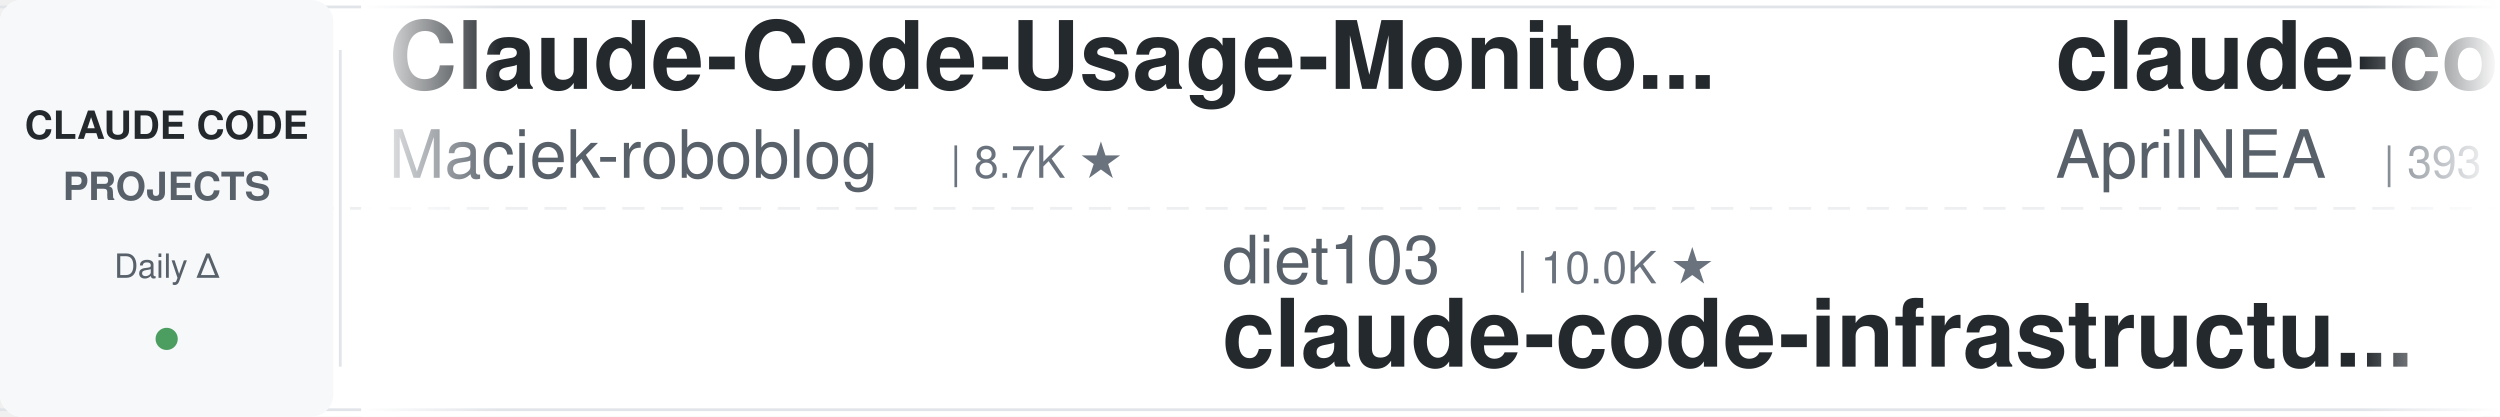
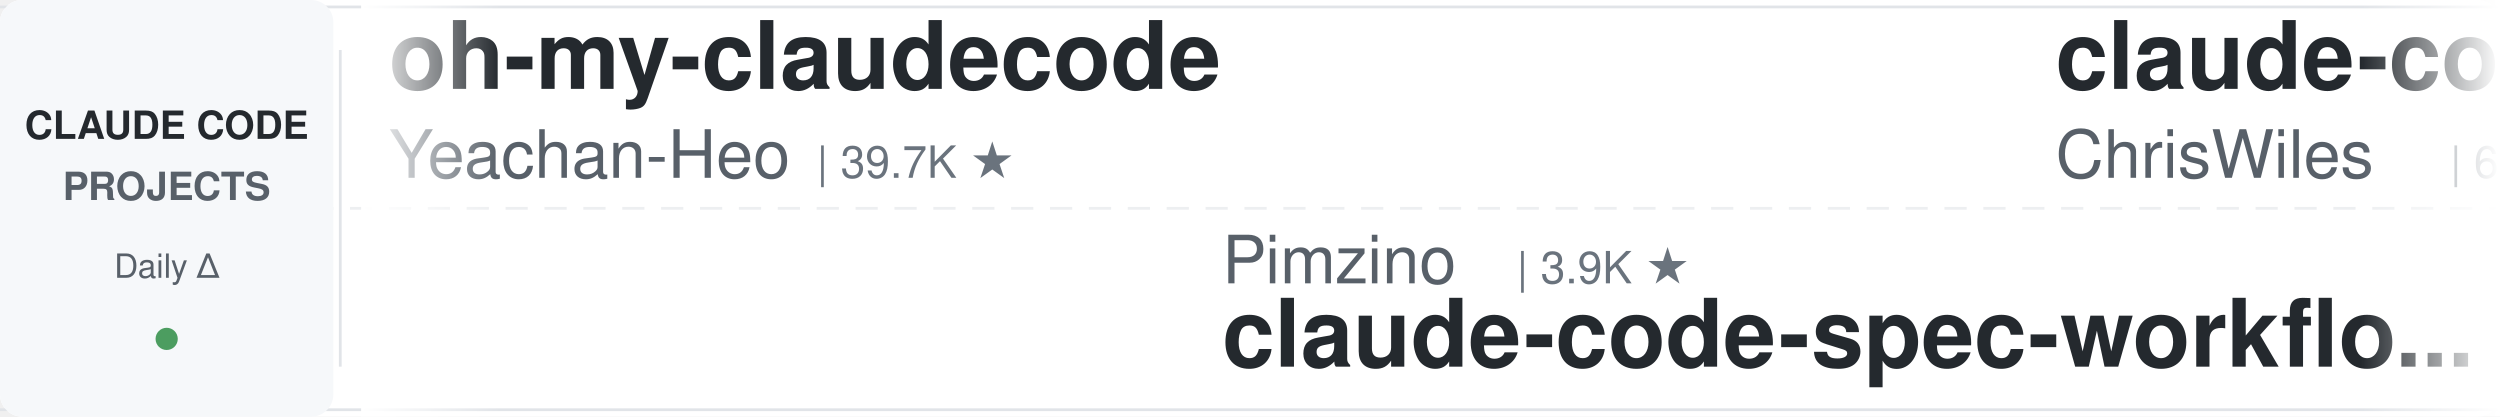
<svg xmlns="http://www.w3.org/2000/svg" width="900" height="150">
  <defs>
    <linearGradient id="leftFade" x1="0%" y1="0%" x2="100%" y2="0%">
      <stop offset="0%" style="stop-color:#ffffff;stop-opacity:1" />
      <stop offset="100%" style="stop-color:#ffffff;stop-opacity:0" />
    </linearGradient>
    <linearGradient id="rightFade" x1="0%" y1="0%" x2="100%" y2="0%">
      <stop offset="0%" style="stop-color:#ffffff;stop-opacity:0" />
      <stop offset="100%" style="stop-color:#ffffff;stop-opacity:1" />
    </linearGradient>
  </defs>
  <rect width="900" height="150" fill="#ffffff" rx="8" />
  <rect x="0" y="2" width="900" height="1" fill="#e1e4e8" />
  <rect x="0" y="147" width="900" height="1" fill="#e1e4e8" />
  <line x1="0" y1="75" x2="900" y2="75" stroke="#e1e4e8" stroke-width="1" stroke-dasharray="8 6" opacity="0.6" />
  <rect x="0" y="0" width="120" height="150" fill="#f6f8fa" rx="8" />
  <text x="60" y="50" font-family="-apple-system, BlinkMacSystemFont, 'Segoe UI', Helvetica, Arial, sans-serif" font-size="14" font-weight="600" fill="#24292e" text-anchor="middle">CLAUDE CODE</text>
  <text x="60" y="72" font-family="-apple-system, BlinkMacSystemFont, 'Segoe UI', Helvetica, Arial, sans-serif" font-size="14" font-weight="600" fill="#586069" text-anchor="middle">PROJECTS</text>
  <text x="60" y="100" font-family="-apple-system, BlinkMacSystemFont, 'Segoe UI', Helvetica, Arial, sans-serif" font-size="12" font-weight="500" fill="#586069" text-anchor="middle">Daily Δ</text>
  <circle cx="60" cy="122" r="4" fill="#22863a" opacity="0.8" />
  <rect x="122" y="18" width="1" height="114" fill="#e1e4e8" />
  <clipPath id="tickerClip">
    <rect x="130" y="0" width="770" height="150" />
  </clipPath>
  <g clip-path="url(#tickerClip)">
    <g id="tickerItems">
      <animateTransform attributeName="transform" attributeType="XML" type="translate" from="0 0" to="-3000 0" dur="54s" repeatCount="indefinite" />
      <g transform="translate(0, 0)">
-         <text x="140" y="32" font-family="-apple-system, BlinkMacSystemFont, 'Segoe UI', Helvetica, Arial, sans-serif" font-size="34" font-weight="600" fill="#24292e">Claude-Code-Usage-Monito...</text>
-         <text x="140" y="64" font-family="-apple-system, BlinkMacSystemFont, 'Segoe UI', Helvetica, Arial, sans-serif" font-size="24" font-weight="400" fill="#586069">Maciek-roboblog</text>
-         <text x="342" y="64" font-family="-apple-system, BlinkMacSystemFont, 'Segoe UI', Helvetica, Arial, sans-serif" font-size="16" font-weight="500" fill="#6a737d">| 8.7K ★</text>
+         <text x="140" y="32" font-family="-apple-system, BlinkMacSystemFont, 'Segoe UI', Helvetica, Arial, sans-serif" font-size="34" font-weight="600" fill="#24292e">oh-my-claudecode</text>
+         <text x="140" y="64" font-family="-apple-system, BlinkMacSystemFont, 'Segoe UI', Helvetica, Arial, sans-serif" font-size="24" font-weight="400" fill="#586069">Yeachan-Heo</text>
+         <text x="294" y="64" font-family="-apple-system, BlinkMacSystemFont, 'Segoe UI', Helvetica, Arial, sans-serif" font-size="16" font-weight="500" fill="#6a737d">| 39.7K ★</text>
      </g>
      <g transform="translate(300, 0)">
-         <text x="140" y="102" font-family="-apple-system, BlinkMacSystemFont, 'Segoe UI', Helvetica, Arial, sans-serif" font-size="24" font-weight="400" fill="#586069">diet103</text>
-         <text x="246" y="102" font-family="-apple-system, BlinkMacSystemFont, 'Segoe UI', Helvetica, Arial, sans-serif" font-size="16" font-weight="500" fill="#6a737d">| 10.0K ★</text>
-         <text x="140" y="132" font-family="-apple-system, BlinkMacSystemFont, 'Segoe UI', Helvetica, Arial, sans-serif" font-size="34" font-weight="600" fill="#24292e">claude-code-infrastructu...</text>
+         <text x="140" y="102" font-family="-apple-system, BlinkMacSystemFont, 'Segoe UI', Helvetica, Arial, sans-serif" font-size="24" font-weight="400" fill="#586069">Pimzino</text>
+         <text x="246" y="102" font-family="-apple-system, BlinkMacSystemFont, 'Segoe UI', Helvetica, Arial, sans-serif" font-size="16" font-weight="500" fill="#6a737d">| 3.9K ★</text>
+         <text x="140" y="132" font-family="-apple-system, BlinkMacSystemFont, 'Segoe UI', Helvetica, Arial, sans-serif" font-size="34" font-weight="600" fill="#24292e">claude-code-spec-workflo...</text>
      </g>
      <g transform="translate(600, 0)">
-         <text x="140" y="32" font-family="-apple-system, BlinkMacSystemFont, 'Segoe UI', Helvetica, Arial, sans-serif" font-size="34" font-weight="600" fill="#24292e">claude-code-source</text>
-         <text x="140" y="64" font-family="-apple-system, BlinkMacSystemFont, 'Segoe UI', Helvetica, Arial, sans-serif" font-size="24" font-weight="400" fill="#586069">AprilNEA</text>
-         <text x="258" y="64" font-family="-apple-system, BlinkMacSystemFont, 'Segoe UI', Helvetica, Arial, sans-serif" font-size="16" font-weight="500" fill="#6a737d">| 393 ★</text>
+         <text x="140" y="32" font-family="-apple-system, BlinkMacSystemFont, 'Segoe UI', Helvetica, Arial, sans-serif" font-size="34" font-weight="600" fill="#24292e">claude-code-showcase</text>
+         <text x="140" y="64" font-family="-apple-system, BlinkMacSystemFont, 'Segoe UI', Helvetica, Arial, sans-serif" font-size="24" font-weight="400" fill="#586069">ChrisWiles</text>
+         <text x="282" y="64" font-family="-apple-system, BlinkMacSystemFont, 'Segoe UI', Helvetica, Arial, sans-serif" font-size="16" font-weight="500" fill="#6a737d">| 6.1K ★</text>
      </g>
      <g transform="translate(900, 0)">
+         <text x="140" y="102" font-family="-apple-system, BlinkMacSystemFont, 'Segoe UI', Helvetica, Arial, sans-serif" font-size="24" font-weight="400" fill="#586069">hangsman</text>
+         <text x="258" y="102" font-family="-apple-system, BlinkMacSystemFont, 'Segoe UI', Helvetica, Arial, sans-serif" font-size="16" font-weight="500" fill="#6a737d">| 797 ★</text>
+         <text x="140" y="132" font-family="-apple-system, BlinkMacSystemFont, 'Segoe UI', Helvetica, Arial, sans-serif" font-size="34" font-weight="600" fill="#24292e">claude-code-source</text>
+       </g>
+       <g transform="translate(1200, 0)">
+         <text x="140" y="32" font-family="-apple-system, BlinkMacSystemFont, 'Segoe UI', Helvetica, Arial, sans-serif" font-size="34" font-weight="600" fill="#24292e">claude-code-from-scratch</text>
+         <text x="140" y="64" font-family="-apple-system, BlinkMacSystemFont, 'Segoe UI', Helvetica, Arial, sans-serif" font-size="24" font-weight="400" fill="#586069">Windy3f3f3f3f</text>
+         <text x="318" y="64" font-family="-apple-system, BlinkMacSystemFont, 'Segoe UI', Helvetica, Arial, sans-serif" font-size="16" font-weight="500" fill="#6a737d">| 2.7K ★</text>
+       </g>
+       <g transform="translate(1500, 0)">
+         <text x="140" y="102" font-family="-apple-system, BlinkMacSystemFont, 'Segoe UI', Helvetica, Arial, sans-serif" font-size="24" font-weight="400" fill="#586069">Donchitos</text>
+         <text x="270" y="102" font-family="-apple-system, BlinkMacSystemFont, 'Segoe UI', Helvetica, Arial, sans-serif" font-size="16" font-weight="500" fill="#6a737d">| 26.0K ★</text>
+         <text x="140" y="132" font-family="-apple-system, BlinkMacSystemFont, 'Segoe UI', Helvetica, Arial, sans-serif" font-size="34" font-weight="600" fill="#24292e">Claude-Code-Game-Studios</text>
+       </g>
+       <g transform="translate(1800, 0)">
+         <text x="140" y="32" font-family="-apple-system, BlinkMacSystemFont, 'Segoe UI', Helvetica, Arial, sans-serif" font-size="34" font-weight="600" fill="#24292e">claude-code-analysis</text>
+         <text x="140" y="64" font-family="-apple-system, BlinkMacSystemFont, 'Segoe UI', Helvetica, Arial, sans-serif" font-size="24" font-weight="400" fill="#586069">liuup</text>
+         <text x="222" y="64" font-family="-apple-system, BlinkMacSystemFont, 'Segoe UI', Helvetica, Arial, sans-serif" font-size="16" font-weight="500" fill="#6a737d">| 4.0K ★</text>
+       </g>
+       <g transform="translate(2100, 0)">
        <text x="140" y="102" font-family="-apple-system, BlinkMacSystemFont, 'Segoe UI', Helvetica, Arial, sans-serif" font-size="24" font-weight="400" fill="#586069">lintsinghua</text>
        <text x="294" y="102" font-family="-apple-system, BlinkMacSystemFont, 'Segoe UI', Helvetica, Arial, sans-serif" font-size="16" font-weight="500" fill="#6a737d">| 4.3K ★</text>
        <text x="140" y="132" font-family="-apple-system, BlinkMacSystemFont, 'Segoe UI', Helvetica, Arial, sans-serif" font-size="34" font-weight="600" fill="#24292e">claude-code-book</text>
      </g>
-       <g transform="translate(1200, 0)">
-         <text x="140" y="32" font-family="-apple-system, BlinkMacSystemFont, 'Segoe UI', Helvetica, Arial, sans-serif" font-size="34" font-weight="600" fill="#24292e">claude-code-best-practic...</text>
-         <text x="140" y="64" font-family="-apple-system, BlinkMacSystemFont, 'Segoe UI', Helvetica, Arial, sans-serif" font-size="24" font-weight="400" fill="#586069">shanraisshan</text>
-         <text x="306" y="64" font-family="-apple-system, BlinkMacSystemFont, 'Segoe UI', Helvetica, Arial, sans-serif" font-size="16" font-weight="500" fill="#6a737d">| 67.3K ★</text>
-       </g>
-       <g transform="translate(1500, 0)">
-         <text x="140" y="102" font-family="-apple-system, BlinkMacSystemFont, 'Segoe UI', Helvetica, Arial, sans-serif" font-size="24" font-weight="400" fill="#586069">frankbria</text>
-         <text x="270" y="102" font-family="-apple-system, BlinkMacSystemFont, 'Segoe UI', Helvetica, Arial, sans-serif" font-size="16" font-weight="500" fill="#6a737d">| 9.7K ★</text>
-         <text x="140" y="132" font-family="-apple-system, BlinkMacSystemFont, 'Segoe UI', Helvetica, Arial, sans-serif" font-size="34" font-weight="600" fill="#24292e">ralph-claude-code</text>
-       </g>
-       <g transform="translate(1800, 0)">
-         <text x="140" y="32" font-family="-apple-system, BlinkMacSystemFont, 'Segoe UI', Helvetica, Arial, sans-serif" font-size="34" font-weight="600" fill="#24292e">Dive-into-Claude-Code</text>
-         <text x="140" y="64" font-family="-apple-system, BlinkMacSystemFont, 'Segoe UI', Helvetica, Arial, sans-serif" font-size="24" font-weight="400" fill="#586069">VILA-Lab</text>
-         <text x="258" y="64" font-family="-apple-system, BlinkMacSystemFont, 'Segoe UI', Helvetica, Arial, sans-serif" font-size="16" font-weight="500" fill="#6a737d">| 2.2K ★</text>
-       </g>
-       <g transform="translate(2100, 0)">
-         <text x="140" y="102" font-family="-apple-system, BlinkMacSystemFont, 'Segoe UI', Helvetica, Arial, sans-serif" font-size="24" font-weight="400" fill="#586069">zebbern</text>
-         <text x="246" y="102" font-family="-apple-system, BlinkMacSystemFont, 'Segoe UI', Helvetica, Arial, sans-serif" font-size="16" font-weight="500" fill="#6a737d">| 4.7K ★</text>
-         <text x="140" y="132" font-family="-apple-system, BlinkMacSystemFont, 'Segoe UI', Helvetica, Arial, sans-serif" font-size="34" font-weight="600" fill="#24292e">claude-code-guide</text>
-       </g>
      <g transform="translate(2400, 0)">
-         <text x="140" y="32" font-family="-apple-system, BlinkMacSystemFont, 'Segoe UI', Helvetica, Arial, sans-serif" font-size="34" font-weight="600" fill="#24292e">claude-code-skills</text>
-         <text x="140" y="64" font-family="-apple-system, BlinkMacSystemFont, 'Segoe UI', Helvetica, Arial, sans-serif" font-size="24" font-weight="400" fill="#586069">daymade</text>
-         <text x="246" y="64" font-family="-apple-system, BlinkMacSystemFont, 'Segoe UI', Helvetica, Arial, sans-serif" font-size="16" font-weight="500" fill="#6a737d">| 1.4K ★</text>
+         <text x="140" y="32" font-family="-apple-system, BlinkMacSystemFont, 'Segoe UI', Helvetica, Arial, sans-serif" font-size="34" font-weight="600" fill="#24292e">claude-code-action</text>
+         <text x="140" y="64" font-family="-apple-system, BlinkMacSystemFont, 'Segoe UI', Helvetica, Arial, sans-serif" font-size="24" font-weight="400" fill="#586069">anthropics</text>
+         <text x="282" y="64" font-family="-apple-system, BlinkMacSystemFont, 'Segoe UI', Helvetica, Arial, sans-serif" font-size="16" font-weight="500" fill="#6a737d">| 9.5K ★</text>
      </g>
      <g transform="translate(2700, 0)">
-         <text x="140" y="102" font-family="-apple-system, BlinkMacSystemFont, 'Segoe UI', Helvetica, Arial, sans-serif" font-size="24" font-weight="400" fill="#586069">davila7</text>
-         <text x="246" y="102" font-family="-apple-system, BlinkMacSystemFont, 'Segoe UI', Helvetica, Arial, sans-serif" font-size="16" font-weight="500" fill="#6a737d">| 32.5K ★</text>
-         <text x="140" y="132" font-family="-apple-system, BlinkMacSystemFont, 'Segoe UI', Helvetica, Arial, sans-serif" font-size="34" font-weight="600" fill="#24292e">claude-code-templates</text>
+         <text x="140" y="102" font-family="-apple-system, BlinkMacSystemFont, 'Segoe UI', Helvetica, Arial, sans-serif" font-size="24" font-weight="400" fill="#586069">krusemediallc</text>
+         <text x="318" y="102" font-family="-apple-system, BlinkMacSystemFont, 'Segoe UI', Helvetica, Arial, sans-serif" font-size="16" font-weight="500" fill="#6a737d">| 1.6K ★</text>
+         <text x="140" y="132" font-family="-apple-system, BlinkMacSystemFont, 'Segoe UI', Helvetica, Arial, sans-serif" font-size="34" font-weight="600" fill="#24292e">arcads-claude-code</text>
      </g>
      <g transform="translate(3000, 0)">
-         <text x="140" y="32" font-family="-apple-system, BlinkMacSystemFont, 'Segoe UI', Helvetica, Arial, sans-serif" font-size="34" font-weight="600" fill="#24292e">Claude-Code-Usage-Monito...</text>
-         <text x="140" y="64" font-family="-apple-system, BlinkMacSystemFont, 'Segoe UI', Helvetica, Arial, sans-serif" font-size="24" font-weight="400" fill="#586069">Maciek-roboblog</text>
-         <text x="342" y="64" font-family="-apple-system, BlinkMacSystemFont, 'Segoe UI', Helvetica, Arial, sans-serif" font-size="16" font-weight="500" fill="#6a737d">| 8.7K ★</text>
+         <text x="140" y="32" font-family="-apple-system, BlinkMacSystemFont, 'Segoe UI', Helvetica, Arial, sans-serif" font-size="34" font-weight="600" fill="#24292e">oh-my-claudecode</text>
+         <text x="140" y="64" font-family="-apple-system, BlinkMacSystemFont, 'Segoe UI', Helvetica, Arial, sans-serif" font-size="24" font-weight="400" fill="#586069">Yeachan-Heo</text>
+         <text x="294" y="64" font-family="-apple-system, BlinkMacSystemFont, 'Segoe UI', Helvetica, Arial, sans-serif" font-size="16" font-weight="500" fill="#6a737d">| 39.7K ★</text>
      </g>
      <g transform="translate(3300, 0)">
-         <text x="140" y="102" font-family="-apple-system, BlinkMacSystemFont, 'Segoe UI', Helvetica, Arial, sans-serif" font-size="24" font-weight="400" fill="#586069">diet103</text>
-         <text x="246" y="102" font-family="-apple-system, BlinkMacSystemFont, 'Segoe UI', Helvetica, Arial, sans-serif" font-size="16" font-weight="500" fill="#6a737d">| 10.0K ★</text>
-         <text x="140" y="132" font-family="-apple-system, BlinkMacSystemFont, 'Segoe UI', Helvetica, Arial, sans-serif" font-size="34" font-weight="600" fill="#24292e">claude-code-infrastructu...</text>
+         <text x="140" y="102" font-family="-apple-system, BlinkMacSystemFont, 'Segoe UI', Helvetica, Arial, sans-serif" font-size="24" font-weight="400" fill="#586069">Pimzino</text>
+         <text x="246" y="102" font-family="-apple-system, BlinkMacSystemFont, 'Segoe UI', Helvetica, Arial, sans-serif" font-size="16" font-weight="500" fill="#6a737d">| 3.9K ★</text>
+         <text x="140" y="132" font-family="-apple-system, BlinkMacSystemFont, 'Segoe UI', Helvetica, Arial, sans-serif" font-size="34" font-weight="600" fill="#24292e">claude-code-spec-workflo...</text>
      </g>
      <g transform="translate(3600, 0)">
-         <text x="140" y="32" font-family="-apple-system, BlinkMacSystemFont, 'Segoe UI', Helvetica, Arial, sans-serif" font-size="34" font-weight="600" fill="#24292e">claude-code-source</text>
-         <text x="140" y="64" font-family="-apple-system, BlinkMacSystemFont, 'Segoe UI', Helvetica, Arial, sans-serif" font-size="24" font-weight="400" fill="#586069">AprilNEA</text>
-         <text x="258" y="64" font-family="-apple-system, BlinkMacSystemFont, 'Segoe UI', Helvetica, Arial, sans-serif" font-size="16" font-weight="500" fill="#6a737d">| 393 ★</text>
+         <text x="140" y="32" font-family="-apple-system, BlinkMacSystemFont, 'Segoe UI', Helvetica, Arial, sans-serif" font-size="34" font-weight="600" fill="#24292e">claude-code-showcase</text>
+         <text x="140" y="64" font-family="-apple-system, BlinkMacSystemFont, 'Segoe UI', Helvetica, Arial, sans-serif" font-size="24" font-weight="400" fill="#586069">ChrisWiles</text>
+         <text x="282" y="64" font-family="-apple-system, BlinkMacSystemFont, 'Segoe UI', Helvetica, Arial, sans-serif" font-size="16" font-weight="500" fill="#6a737d">| 6.1K ★</text>
      </g>
      <g transform="translate(3900, 0)">
-         <text x="140" y="102" font-family="-apple-system, BlinkMacSystemFont, 'Segoe UI', Helvetica, Arial, sans-serif" font-size="24" font-weight="400" fill="#586069">lintsinghua</text>
-         <text x="294" y="102" font-family="-apple-system, BlinkMacSystemFont, 'Segoe UI', Helvetica, Arial, sans-serif" font-size="16" font-weight="500" fill="#6a737d">| 4.3K ★</text>
-         <text x="140" y="132" font-family="-apple-system, BlinkMacSystemFont, 'Segoe UI', Helvetica, Arial, sans-serif" font-size="34" font-weight="600" fill="#24292e">claude-code-book</text>
+         <text x="140" y="102" font-family="-apple-system, BlinkMacSystemFont, 'Segoe UI', Helvetica, Arial, sans-serif" font-size="24" font-weight="400" fill="#586069">hangsman</text>
+         <text x="258" y="102" font-family="-apple-system, BlinkMacSystemFont, 'Segoe UI', Helvetica, Arial, sans-serif" font-size="16" font-weight="500" fill="#6a737d">| 797 ★</text>
+         <text x="140" y="132" font-family="-apple-system, BlinkMacSystemFont, 'Segoe UI', Helvetica, Arial, sans-serif" font-size="34" font-weight="600" fill="#24292e">claude-code-source</text>
      </g>
    </g>
  </g>
  <rect x="130" y="0" width="50" height="150" fill="url(#leftFade)" />
  <rect x="850" y="0" width="50" height="150" fill="url(#rightFade)" />
</svg>
